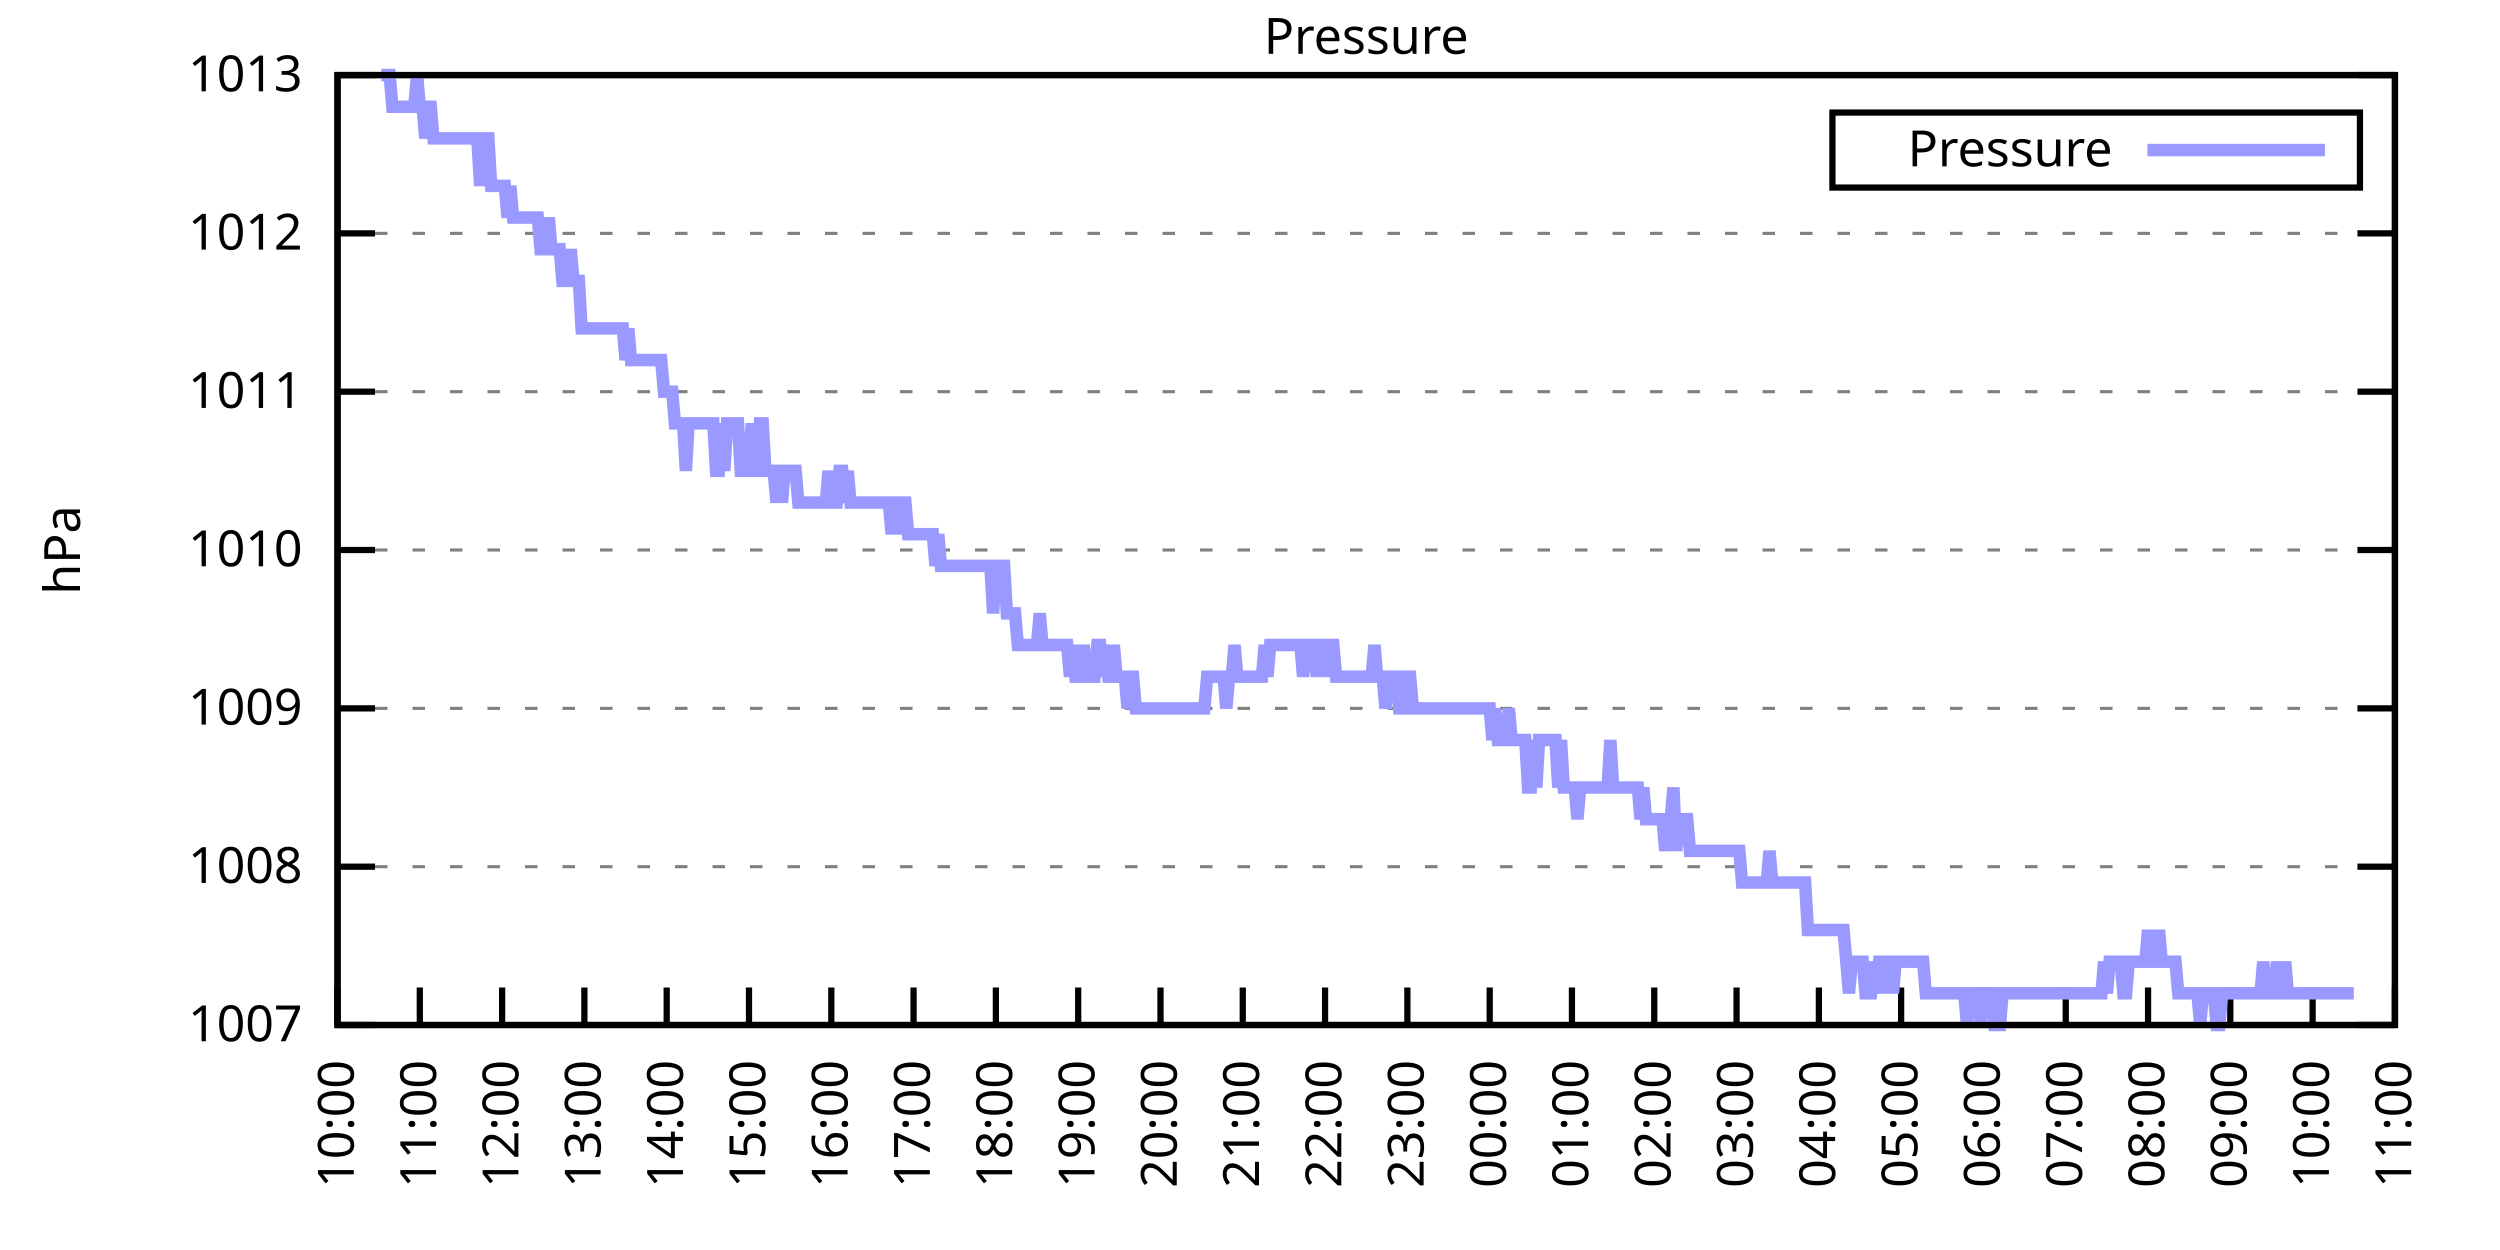
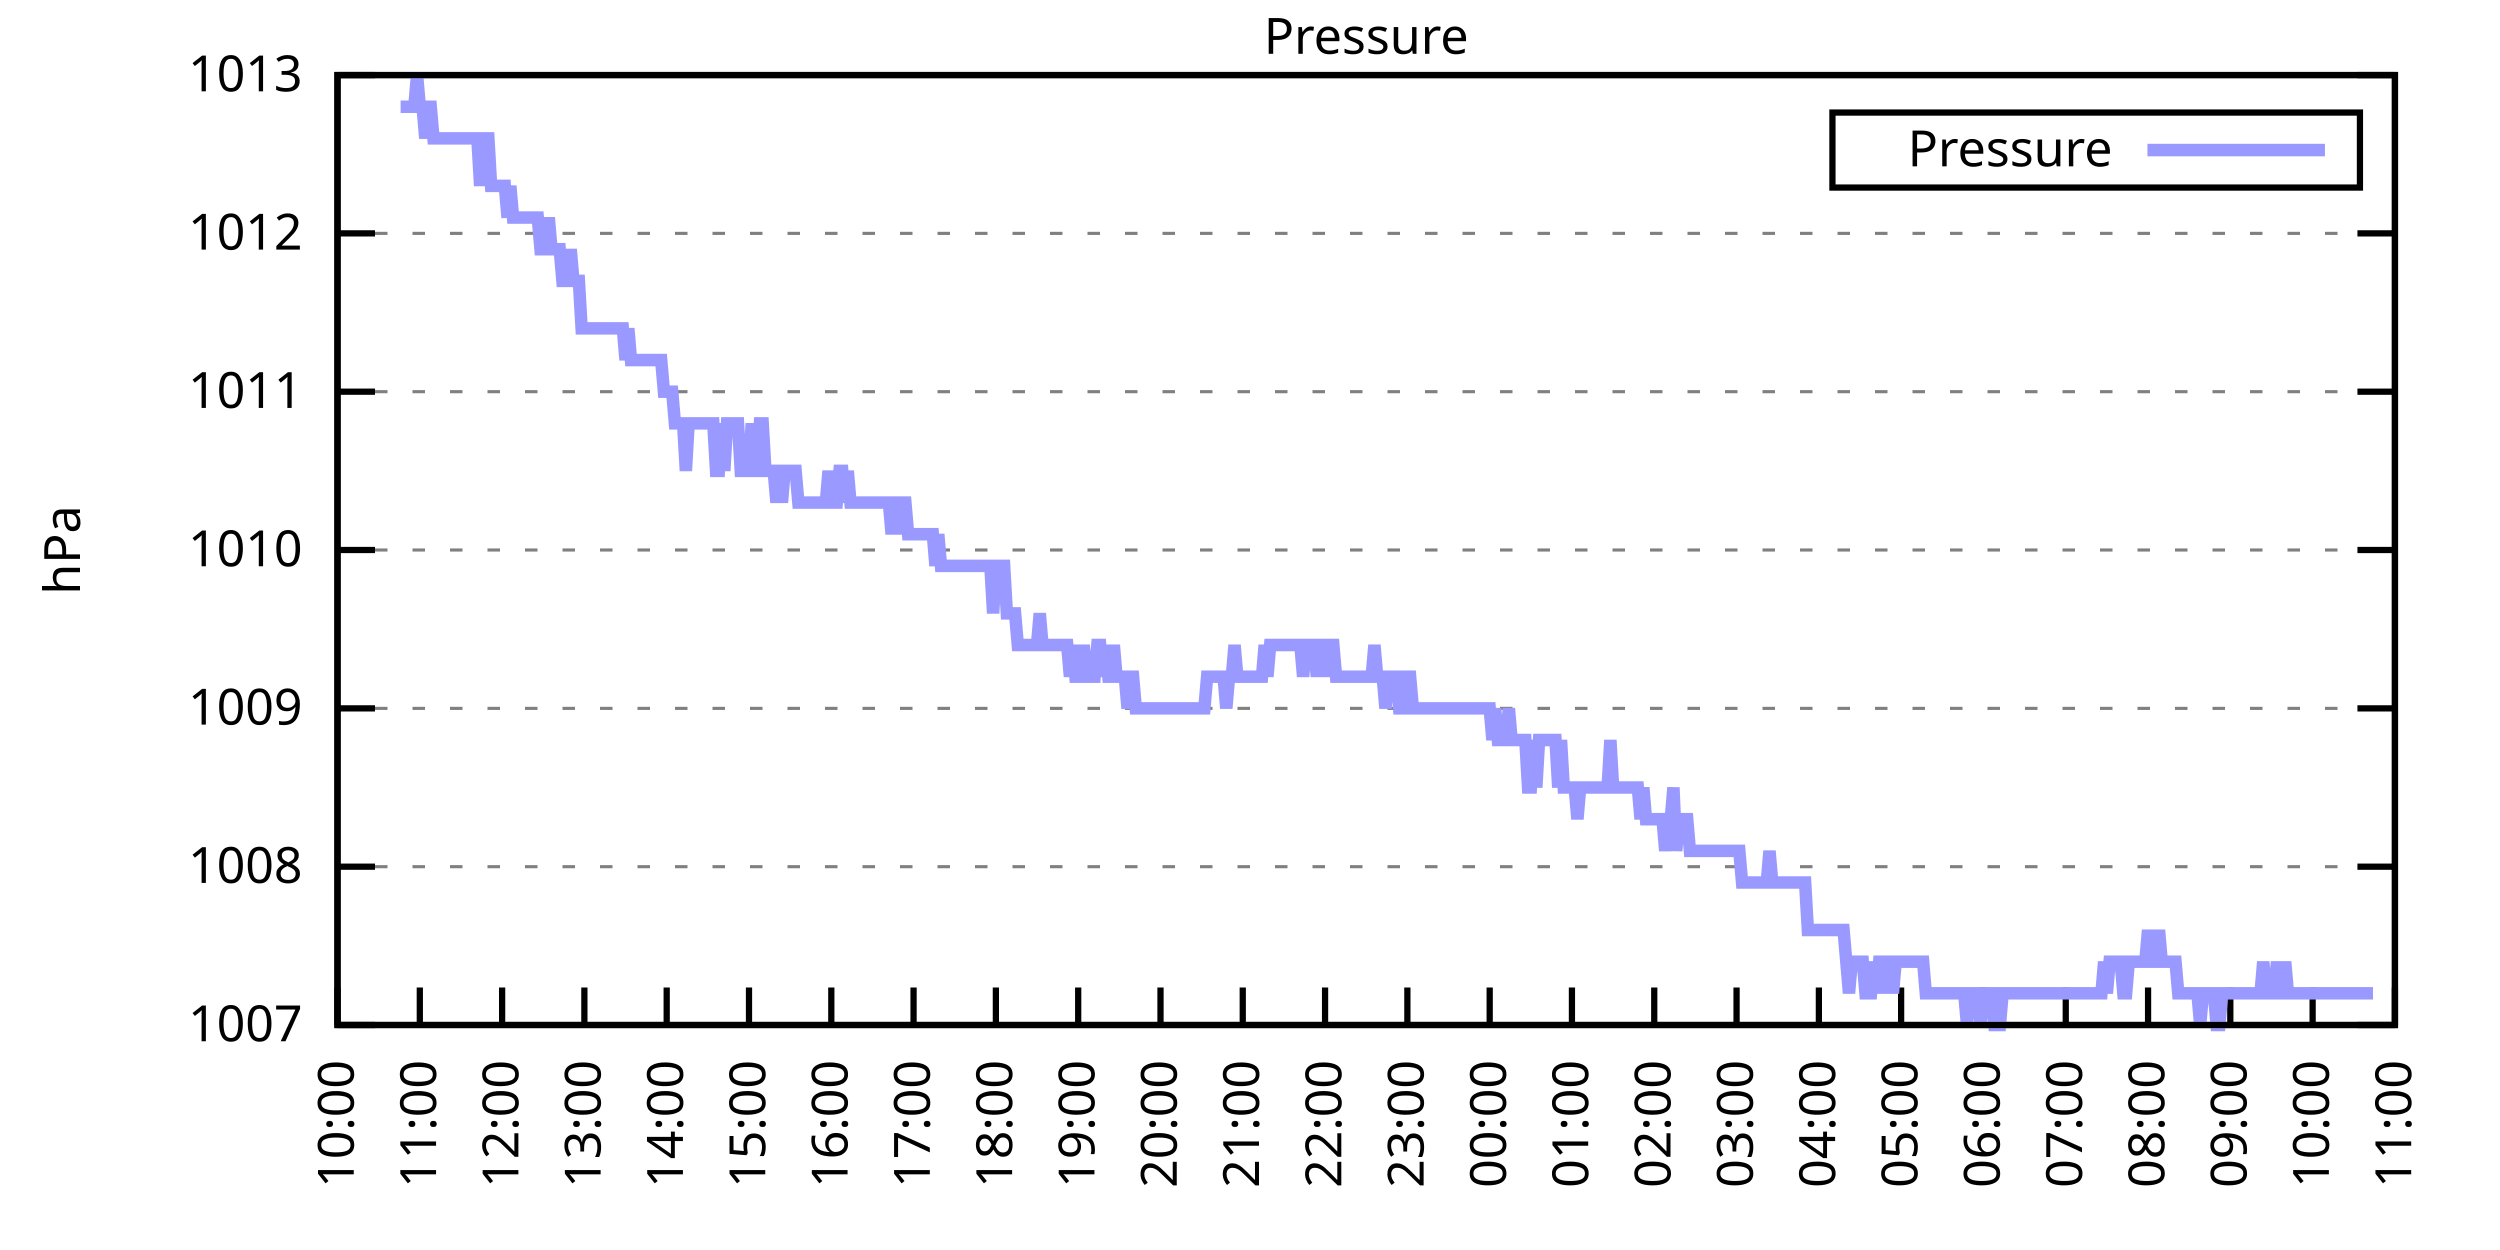
<svg xmlns="http://www.w3.org/2000/svg" xmlns:xlink="http://www.w3.org/1999/xlink" width="400" height="200" viewBox="0 0 400 200">
  <g id="gnuplot_canvas">
    <rect x="0" y="0" width="400" height="200" fill="none" />
    <defs>
      <circle id="gpDot" r="0.5" stroke-width="0.5" stroke="currentColor" />
      <path id="gpPt0" stroke-width="0.333" stroke="currentColor" d="M-1,0 h2 M0,-1 v2" />
      <path id="gpPt1" stroke-width="0.333" stroke="currentColor" d="M-1,-1 L1,1 M1,-1 L-1,1" />
      <path id="gpPt2" stroke-width="0.333" stroke="currentColor" d="M-1,0 L1,0 M0,-1 L0,1 M-1,-1 L1,1 M-1,1 L1,-1" />
      <rect id="gpPt3" stroke-width="0.333" stroke="currentColor" x="-1" y="-1" width="2" height="2" />
      <rect id="gpPt4" stroke-width="0.333" stroke="currentColor" fill="currentColor" x="-1" y="-1" width="2" height="2" />
      <circle id="gpPt5" stroke-width="0.333" stroke="currentColor" cx="0" cy="0" r="1" />
      <use xlink:href="#gpPt5" id="gpPt6" fill="currentColor" stroke="none" />
      <path id="gpPt7" stroke-width="0.333" stroke="currentColor" d="M0,-1.33 L-1.33,0.67 L1.33,0.67 z" />
      <use xlink:href="#gpPt7" id="gpPt8" fill="currentColor" stroke="none" />
      <use xlink:href="#gpPt7" id="gpPt9" stroke="currentColor" transform="rotate(180)" />
      <use xlink:href="#gpPt9" id="gpPt10" fill="currentColor" stroke="none" />
      <use xlink:href="#gpPt3" id="gpPt11" stroke="currentColor" transform="rotate(45)" />
      <use xlink:href="#gpPt11" id="gpPt12" fill="currentColor" stroke="none" />
      <path id="gpPt13" stroke-width="0.333" stroke="currentColor" d="M0,1.330 L1.265,0.411 L0.782,-1.067 L-0.782,-1.076 L-1.265,0.411 z" />
      <use xlink:href="#gpPt13" id="gpPt14" fill="currentColor" stroke="none" />
      <filter id="textbox" filterUnits="objectBoundingBox" x="0" y="0" height="1" width="1">
        <feFlood flood-color="white" flood-opacity="1" result="bgnd" />
        <feComposite in="SourceGraphic" in2="bgnd" operator="atop" />
      </filter>
      <filter id="greybox" filterUnits="objectBoundingBox" x="0" y="0" height="1" width="1">
        <feFlood flood-color="lightgrey" flood-opacity="1" result="grey" />
        <feComposite in="SourceGraphic" in2="grey" operator="atop" />
      </filter>
    </defs>
    <g fill="none" color="white" stroke="currentColor" stroke-width="1.00" stroke-linecap="butt" stroke-linejoin="miter">
</g>
    <g fill="none" color="black" stroke="currentColor" stroke-width="1.00" stroke-linecap="butt" stroke-linejoin="miter">
      <g stroke="none" shape-rendering="crispEdges">
        <polygon fill="rgb(255, 255, 255)" points="54.00,164.00 383.18,164.00 383.18,12.02 54.00,12.02 " />
      </g>
    </g>
    <g fill="none" color="black" stroke="currentColor" stroke-width="1.00" stroke-linecap="butt" stroke-linejoin="miter">
</g>
    <g fill="none" color="black" stroke="black" stroke-width="0.50" stroke-linecap="butt" stroke-linejoin="miter">
</g>
    <g fill="none" color="gray" stroke="currentColor" stroke-width="0.50" stroke-linecap="butt" stroke-linejoin="miter">
      <path stroke="gray" stroke-dasharray="2,4" class="gridline" d="M54.00,164.00 L383.19,164.00  " />
    </g>
    <g fill="none" color="gray" stroke="gray" stroke-width="1.00" stroke-linecap="butt" stroke-linejoin="miter">
</g>
    <g fill="none" color="black" stroke="currentColor" stroke-width="1.00" stroke-linecap="butt" stroke-linejoin="miter">
      <path stroke="black" d="M54.00,164.00 L60.00,164.00 M383.19,164.00 L377.19,164.00  " />
      <g transform="translate(48.40,166.60)" stroke="none" fill="black" font-family="Sans" font-size="8.00" text-anchor="end">
        <text>
          <tspan font-family="Sans"> 1007</tspan>
        </text>
      </g>
    </g>
    <g fill="none" color="black" stroke="currentColor" stroke-width="1.00" stroke-linecap="butt" stroke-linejoin="miter">
</g>
    <g fill="none" color="black" stroke="black" stroke-width="0.50" stroke-linecap="butt" stroke-linejoin="miter">
</g>
    <g fill="none" color="gray" stroke="currentColor" stroke-width="0.50" stroke-linecap="butt" stroke-linejoin="miter">
      <path stroke="gray" stroke-dasharray="2,4" class="gridline" d="M54.00,138.67 L383.19,138.67  " />
    </g>
    <g fill="none" color="gray" stroke="gray" stroke-width="1.00" stroke-linecap="butt" stroke-linejoin="miter">
</g>
    <g fill="none" color="black" stroke="currentColor" stroke-width="1.00" stroke-linecap="butt" stroke-linejoin="miter">
      <path stroke="black" d="M54.00,138.67 L60.00,138.67 M383.19,138.67 L377.19,138.67  " />
      <g transform="translate(48.40,141.27)" stroke="none" fill="black" font-family="Sans" font-size="8.00" text-anchor="end">
        <text>
          <tspan font-family="Sans"> 1008</tspan>
        </text>
      </g>
    </g>
    <g fill="none" color="black" stroke="currentColor" stroke-width="1.00" stroke-linecap="butt" stroke-linejoin="miter">
</g>
    <g fill="none" color="black" stroke="black" stroke-width="0.50" stroke-linecap="butt" stroke-linejoin="miter">
</g>
    <g fill="none" color="gray" stroke="currentColor" stroke-width="0.50" stroke-linecap="butt" stroke-linejoin="miter">
      <path stroke="gray" stroke-dasharray="2,4" class="gridline" d="M54.00,113.34 L383.19,113.34  " />
    </g>
    <g fill="none" color="gray" stroke="gray" stroke-width="1.00" stroke-linecap="butt" stroke-linejoin="miter">
</g>
    <g fill="none" color="black" stroke="currentColor" stroke-width="1.00" stroke-linecap="butt" stroke-linejoin="miter">
      <path stroke="black" d="M54.00,113.34 L60.00,113.34 M383.19,113.34 L377.19,113.34  " />
      <g transform="translate(48.40,115.94)" stroke="none" fill="black" font-family="Sans" font-size="8.00" text-anchor="end">
        <text>
          <tspan font-family="Sans"> 1009</tspan>
        </text>
      </g>
    </g>
    <g fill="none" color="black" stroke="currentColor" stroke-width="1.00" stroke-linecap="butt" stroke-linejoin="miter">
</g>
    <g fill="none" color="black" stroke="black" stroke-width="0.50" stroke-linecap="butt" stroke-linejoin="miter">
</g>
    <g fill="none" color="gray" stroke="currentColor" stroke-width="0.50" stroke-linecap="butt" stroke-linejoin="miter">
      <path stroke="gray" stroke-dasharray="2,4" class="gridline" d="M54.00,88.00 L383.19,88.00  " />
    </g>
    <g fill="none" color="gray" stroke="gray" stroke-width="1.00" stroke-linecap="butt" stroke-linejoin="miter">
</g>
    <g fill="none" color="black" stroke="currentColor" stroke-width="1.00" stroke-linecap="butt" stroke-linejoin="miter">
      <path stroke="black" d="M54.00,88.00 L60.00,88.00 M383.19,88.00 L377.19,88.00  " />
      <g transform="translate(48.40,90.60)" stroke="none" fill="black" font-family="Sans" font-size="8.00" text-anchor="end">
        <text>
          <tspan font-family="Sans"> 1010</tspan>
        </text>
      </g>
    </g>
    <g fill="none" color="black" stroke="currentColor" stroke-width="1.00" stroke-linecap="butt" stroke-linejoin="miter">
</g>
    <g fill="none" color="black" stroke="black" stroke-width="0.50" stroke-linecap="butt" stroke-linejoin="miter">
</g>
    <g fill="none" color="gray" stroke="currentColor" stroke-width="0.50" stroke-linecap="butt" stroke-linejoin="miter">
      <path stroke="gray" stroke-dasharray="2,4" class="gridline" d="M54.00,62.67 L383.19,62.67  " />
    </g>
    <g fill="none" color="gray" stroke="gray" stroke-width="1.00" stroke-linecap="butt" stroke-linejoin="miter">
</g>
    <g fill="none" color="black" stroke="currentColor" stroke-width="1.00" stroke-linecap="butt" stroke-linejoin="miter">
      <path stroke="black" d="M54.00,62.67 L60.00,62.67 M383.19,62.67 L377.19,62.67  " />
      <g transform="translate(48.40,65.27)" stroke="none" fill="black" font-family="Sans" font-size="8.00" text-anchor="end">
        <text>
          <tspan font-family="Sans"> 1011</tspan>
        </text>
      </g>
    </g>
    <g fill="none" color="black" stroke="currentColor" stroke-width="1.00" stroke-linecap="butt" stroke-linejoin="miter">
</g>
    <g fill="none" color="black" stroke="black" stroke-width="0.50" stroke-linecap="butt" stroke-linejoin="miter">
</g>
    <g fill="none" color="gray" stroke="currentColor" stroke-width="0.50" stroke-linecap="butt" stroke-linejoin="miter">
      <path stroke="gray" stroke-dasharray="2,4" class="gridline" d="M54.00,37.34 L383.19,37.34  " />
    </g>
    <g fill="none" color="gray" stroke="gray" stroke-width="1.00" stroke-linecap="butt" stroke-linejoin="miter">
</g>
    <g fill="none" color="black" stroke="currentColor" stroke-width="1.00" stroke-linecap="butt" stroke-linejoin="miter">
      <path stroke="black" d="M54.00,37.34 L60.00,37.34 M383.19,37.34 L377.19,37.34  " />
      <g transform="translate(48.40,39.94)" stroke="none" fill="black" font-family="Sans" font-size="8.00" text-anchor="end">
        <text>
          <tspan font-family="Sans"> 1012</tspan>
        </text>
      </g>
    </g>
    <g fill="none" color="black" stroke="currentColor" stroke-width="1.00" stroke-linecap="butt" stroke-linejoin="miter">
</g>
    <g fill="none" color="black" stroke="black" stroke-width="0.50" stroke-linecap="butt" stroke-linejoin="miter">
</g>
    <g fill="none" color="gray" stroke="currentColor" stroke-width="0.50" stroke-linecap="butt" stroke-linejoin="miter">
      <path stroke="gray" stroke-dasharray="2,4" class="gridline" d="M54.00,12.01 L383.19,12.01  " />
    </g>
    <g fill="none" color="gray" stroke="gray" stroke-width="1.00" stroke-linecap="butt" stroke-linejoin="miter">
</g>
    <g fill="none" color="black" stroke="currentColor" stroke-width="1.00" stroke-linecap="butt" stroke-linejoin="miter">
      <path stroke="black" d="M54.00,12.01 L60.00,12.01 M383.19,12.01 L377.19,12.01  " />
      <g transform="translate(48.40,14.61)" stroke="none" fill="black" font-family="Sans" font-size="8.00" text-anchor="end">
        <text>
          <tspan font-family="Sans"> 1013</tspan>
        </text>
      </g>
    </g>
    <g fill="none" color="black" stroke="currentColor" stroke-width="1.00" stroke-linecap="butt" stroke-linejoin="miter">
      <path stroke="black" d="M54.00,164.00 L54.00,158.00  " />
      <g transform="translate(56.60,169.60) rotate(270.00)" stroke="none" fill="black" font-family="Sans" font-size="8.00" text-anchor="end">
        <text>
          <tspan font-family="Sans">10:00</tspan>
        </text>
      </g>
    </g>
    <g fill="none" color="black" stroke="currentColor" stroke-width="1.00" stroke-linecap="butt" stroke-linejoin="miter">
      <path stroke="black" d="M67.17,164.00 L67.17,158.00  " />
      <g transform="translate(69.77,169.60) rotate(270.00)" stroke="none" fill="black" font-family="Sans" font-size="8.00" text-anchor="end">
        <text>
          <tspan font-family="Sans">11:00</tspan>
        </text>
      </g>
    </g>
    <g fill="none" color="black" stroke="currentColor" stroke-width="1.00" stroke-linecap="butt" stroke-linejoin="miter">
      <path stroke="black" d="M80.34,164.00 L80.34,158.00  " />
      <g transform="translate(82.94,169.60) rotate(270.00)" stroke="none" fill="black" font-family="Sans" font-size="8.00" text-anchor="end">
        <text>
          <tspan font-family="Sans">12:00</tspan>
        </text>
      </g>
    </g>
    <g fill="none" color="black" stroke="currentColor" stroke-width="1.00" stroke-linecap="butt" stroke-linejoin="miter">
      <path stroke="black" d="M93.50,164.00 L93.50,158.00  " />
      <g transform="translate(96.10,169.60) rotate(270.00)" stroke="none" fill="black" font-family="Sans" font-size="8.00" text-anchor="end">
        <text>
          <tspan font-family="Sans">13:00</tspan>
        </text>
      </g>
    </g>
    <g fill="none" color="black" stroke="currentColor" stroke-width="1.00" stroke-linecap="butt" stroke-linejoin="miter">
      <path stroke="black" d="M106.67,164.00 L106.67,158.00  " />
      <g transform="translate(109.27,169.60) rotate(270.00)" stroke="none" fill="black" font-family="Sans" font-size="8.00" text-anchor="end">
        <text>
          <tspan font-family="Sans">14:00</tspan>
        </text>
      </g>
    </g>
    <g fill="none" color="black" stroke="currentColor" stroke-width="1.00" stroke-linecap="butt" stroke-linejoin="miter">
      <path stroke="black" d="M119.84,164.00 L119.84,158.00  " />
      <g transform="translate(122.44,169.60) rotate(270.00)" stroke="none" fill="black" font-family="Sans" font-size="8.00" text-anchor="end">
        <text>
          <tspan font-family="Sans">15:00</tspan>
        </text>
      </g>
    </g>
    <g fill="none" color="black" stroke="currentColor" stroke-width="1.00" stroke-linecap="butt" stroke-linejoin="miter">
      <path stroke="black" d="M133.01,164.00 L133.01,158.00  " />
      <g transform="translate(135.61,169.60) rotate(270.00)" stroke="none" fill="black" font-family="Sans" font-size="8.00" text-anchor="end">
        <text>
          <tspan font-family="Sans">16:00</tspan>
        </text>
      </g>
    </g>
    <g fill="none" color="black" stroke="currentColor" stroke-width="1.00" stroke-linecap="butt" stroke-linejoin="miter">
      <path stroke="black" d="M146.17,164.00 L146.17,158.00  " />
      <g transform="translate(148.77,169.60) rotate(270.00)" stroke="none" fill="black" font-family="Sans" font-size="8.00" text-anchor="end">
        <text>
          <tspan font-family="Sans">17:00</tspan>
        </text>
      </g>
    </g>
    <g fill="none" color="black" stroke="currentColor" stroke-width="1.00" stroke-linecap="butt" stroke-linejoin="miter">
      <path stroke="black" d="M159.34,164.00 L159.34,158.00  " />
      <g transform="translate(161.94,169.60) rotate(270.00)" stroke="none" fill="black" font-family="Sans" font-size="8.00" text-anchor="end">
        <text>
          <tspan font-family="Sans">18:00</tspan>
        </text>
      </g>
    </g>
    <g fill="none" color="black" stroke="currentColor" stroke-width="1.00" stroke-linecap="butt" stroke-linejoin="miter">
      <path stroke="black" d="M172.51,164.00 L172.51,158.00  " />
      <g transform="translate(175.11,169.60) rotate(270.00)" stroke="none" fill="black" font-family="Sans" font-size="8.00" text-anchor="end">
        <text>
          <tspan font-family="Sans">19:00</tspan>
        </text>
      </g>
    </g>
    <g fill="none" color="black" stroke="currentColor" stroke-width="1.00" stroke-linecap="butt" stroke-linejoin="miter">
      <path stroke="black" d="M185.68,164.00 L185.68,158.00  " />
      <g transform="translate(188.28,169.60) rotate(270.00)" stroke="none" fill="black" font-family="Sans" font-size="8.00" text-anchor="end">
        <text>
          <tspan font-family="Sans">20:00</tspan>
        </text>
      </g>
    </g>
    <g fill="none" color="black" stroke="currentColor" stroke-width="1.00" stroke-linecap="butt" stroke-linejoin="miter">
      <path stroke="black" d="M198.84,164.00 L198.84,158.00  " />
      <g transform="translate(201.44,169.60) rotate(270.00)" stroke="none" fill="black" font-family="Sans" font-size="8.00" text-anchor="end">
        <text>
          <tspan font-family="Sans">21:00</tspan>
        </text>
      </g>
    </g>
    <g fill="none" color="black" stroke="currentColor" stroke-width="1.00" stroke-linecap="butt" stroke-linejoin="miter">
      <path stroke="black" d="M212.01,164.00 L212.01,158.00  " />
      <g transform="translate(214.61,169.60) rotate(270.00)" stroke="none" fill="black" font-family="Sans" font-size="8.00" text-anchor="end">
        <text>
          <tspan font-family="Sans">22:00</tspan>
        </text>
      </g>
    </g>
    <g fill="none" color="black" stroke="currentColor" stroke-width="1.00" stroke-linecap="butt" stroke-linejoin="miter">
      <path stroke="black" d="M225.18,164.00 L225.18,158.00  " />
      <g transform="translate(227.78,169.60) rotate(270.00)" stroke="none" fill="black" font-family="Sans" font-size="8.00" text-anchor="end">
        <text>
          <tspan font-family="Sans">23:00</tspan>
        </text>
      </g>
    </g>
    <g fill="none" color="black" stroke="currentColor" stroke-width="1.00" stroke-linecap="butt" stroke-linejoin="miter">
      <path stroke="black" d="M238.35,164.00 L238.35,158.00  " />
      <g transform="translate(240.95,169.60) rotate(270.00)" stroke="none" fill="black" font-family="Sans" font-size="8.00" text-anchor="end">
        <text>
          <tspan font-family="Sans">00:00</tspan>
        </text>
      </g>
    </g>
    <g fill="none" color="black" stroke="currentColor" stroke-width="1.00" stroke-linecap="butt" stroke-linejoin="miter">
      <path stroke="black" d="M251.51,164.00 L251.51,158.00  " />
      <g transform="translate(254.11,169.60) rotate(270.00)" stroke="none" fill="black" font-family="Sans" font-size="8.00" text-anchor="end">
        <text>
          <tspan font-family="Sans">01:00</tspan>
        </text>
      </g>
    </g>
    <g fill="none" color="black" stroke="currentColor" stroke-width="1.00" stroke-linecap="butt" stroke-linejoin="miter">
      <path stroke="black" d="M264.68,164.00 L264.68,158.00  " />
      <g transform="translate(267.28,169.60) rotate(270.00)" stroke="none" fill="black" font-family="Sans" font-size="8.00" text-anchor="end">
        <text>
          <tspan font-family="Sans">02:00</tspan>
        </text>
      </g>
    </g>
    <g fill="none" color="black" stroke="currentColor" stroke-width="1.00" stroke-linecap="butt" stroke-linejoin="miter">
      <path stroke="black" d="M277.85,164.00 L277.85,158.00  " />
      <g transform="translate(280.45,169.60) rotate(270.00)" stroke="none" fill="black" font-family="Sans" font-size="8.00" text-anchor="end">
        <text>
          <tspan font-family="Sans">03:00</tspan>
        </text>
      </g>
    </g>
    <g fill="none" color="black" stroke="currentColor" stroke-width="1.00" stroke-linecap="butt" stroke-linejoin="miter">
      <path stroke="black" d="M291.02,164.00 L291.02,158.00  " />
      <g transform="translate(293.62,169.60) rotate(270.00)" stroke="none" fill="black" font-family="Sans" font-size="8.00" text-anchor="end">
        <text>
          <tspan font-family="Sans">04:00</tspan>
        </text>
      </g>
    </g>
    <g fill="none" color="black" stroke="currentColor" stroke-width="1.00" stroke-linecap="butt" stroke-linejoin="miter">
      <path stroke="black" d="M304.18,164.00 L304.18,158.00  " />
      <g transform="translate(306.78,169.60) rotate(270.00)" stroke="none" fill="black" font-family="Sans" font-size="8.00" text-anchor="end">
        <text>
          <tspan font-family="Sans">05:00</tspan>
        </text>
      </g>
    </g>
    <g fill="none" color="black" stroke="currentColor" stroke-width="1.00" stroke-linecap="butt" stroke-linejoin="miter">
      <path stroke="black" d="M317.35,164.00 L317.35,158.00  " />
      <g transform="translate(319.95,169.60) rotate(270.00)" stroke="none" fill="black" font-family="Sans" font-size="8.00" text-anchor="end">
        <text>
          <tspan font-family="Sans">06:00</tspan>
        </text>
      </g>
    </g>
    <g fill="none" color="black" stroke="currentColor" stroke-width="1.00" stroke-linecap="butt" stroke-linejoin="miter">
      <path stroke="black" d="M330.52,164.00 L330.52,158.00  " />
      <g transform="translate(333.12,169.60) rotate(270.00)" stroke="none" fill="black" font-family="Sans" font-size="8.00" text-anchor="end">
        <text>
          <tspan font-family="Sans">07:00</tspan>
        </text>
      </g>
    </g>
    <g fill="none" color="black" stroke="currentColor" stroke-width="1.00" stroke-linecap="butt" stroke-linejoin="miter">
      <path stroke="black" d="M343.69,164.00 L343.69,158.00  " />
      <g transform="translate(346.29,169.60) rotate(270.00)" stroke="none" fill="black" font-family="Sans" font-size="8.00" text-anchor="end">
        <text>
          <tspan font-family="Sans">08:00</tspan>
        </text>
      </g>
    </g>
    <g fill="none" color="black" stroke="currentColor" stroke-width="1.00" stroke-linecap="butt" stroke-linejoin="miter">
      <path stroke="black" d="M356.85,164.00 L356.85,158.00  " />
      <g transform="translate(359.45,169.60) rotate(270.00)" stroke="none" fill="black" font-family="Sans" font-size="8.00" text-anchor="end">
        <text>
          <tspan font-family="Sans">09:00</tspan>
        </text>
      </g>
    </g>
    <g fill="none" color="black" stroke="currentColor" stroke-width="1.00" stroke-linecap="butt" stroke-linejoin="miter">
      <path stroke="black" d="M370.02,164.00 L370.02,158.00  " />
      <g transform="translate(372.62,169.60) rotate(270.00)" stroke="none" fill="black" font-family="Sans" font-size="8.00" text-anchor="end">
        <text>
          <tspan font-family="Sans">10:00</tspan>
        </text>
      </g>
    </g>
    <g fill="none" color="black" stroke="currentColor" stroke-width="1.00" stroke-linecap="butt" stroke-linejoin="miter">
      <path stroke="black" d="M383.19,164.00 L383.19,158.00  " />
      <g transform="translate(385.79,169.60) rotate(270.00)" stroke="none" fill="black" font-family="Sans" font-size="8.00" text-anchor="end">
        <text>
          <tspan font-family="Sans">11:00</tspan>
        </text>
      </g>
    </g>
    <g fill="none" color="black" stroke="currentColor" stroke-width="1.00" stroke-linecap="butt" stroke-linejoin="miter">
</g>
    <g fill="none" color="black" stroke="currentColor" stroke-width="1.00" stroke-linecap="butt" stroke-linejoin="miter">
      <path stroke="black" d="M54.00,12.01 L54.00,164.00 L383.19,164.00 L383.19,12.01 L54.00,12.01 Z  " />
    </g>
    <g fill="none" color="black" stroke="currentColor" stroke-width="1.00" stroke-linecap="butt" stroke-linejoin="miter">
</g>
    <g fill="none" color="black" stroke="currentColor" stroke-width="1.00" stroke-linecap="butt" stroke-linejoin="miter">
      <path stroke="black" d="M293.19,30.01 L293.19,18.01 L377.59,18.01 L377.59,30.01 L293.19,30.01 Z  " />
    </g>
    <g id="Pressure_plot_1">
      <g fill="none" color="white" stroke="black" stroke-width="2.00" stroke-linecap="butt" stroke-linejoin="miter">
</g>
      <g fill="none" color="black" stroke="currentColor" stroke-width="2.00" stroke-linecap="butt" stroke-linejoin="miter">
        <g transform="translate(337.99,26.61)" stroke="none" fill="black" font-family="Sans" font-size="8.00" text-anchor="end">
          <text>
            <tspan font-family="Sans">Pressure</tspan>
          </text>
        </g>
      </g>
      <g fill="none" color="black" stroke="currentColor" stroke-width="2.00" stroke-linecap="butt" stroke-linejoin="miter">
-         <path stroke="rgb(153, 153, 255)" d="M343.59,24.01 L371.99,24.01 M61.02,12.01 L61.46,12.01 L61.90,12.01 L62.34,12.01 L62.78,17.08 L63.22,17.08   L63.66,17.08 L64.10,17.08 L64.53,17.08 L64.97,17.08 L65.41,17.08 L65.85,17.08 L66.29,17.08 L66.73,12.01   L67.17,17.08 L67.61,17.08 L68.05,22.14 L68.48,17.08 L68.92,17.08 L69.36,22.14 L69.80,22.14 L70.24,22.14   L70.68,22.14 L71.12,22.14 L71.56,22.14 L72.00,22.14 L72.43,22.14 L72.87,22.14 L73.31,22.14 L73.75,22.14   L74.19,22.14 L74.63,22.14 L75.07,22.14 L75.51,22.14 L75.95,22.14 L76.38,22.14 L76.82,29.74 L77.26,22.14   L77.70,22.14 L78.14,22.14 L78.58,29.74 L79.02,29.74 L79.46,29.74 L79.90,29.74 L80.34,29.74 L80.77,29.74   L81.21,34.81 L81.65,29.74 L82.09,34.81 L82.53,34.81 L82.97,34.81 L83.41,34.81 L83.85,34.81 L84.29,34.81   L84.72,34.81 L85.16,34.81 L85.60,34.81 L86.04,34.81 L86.48,39.87 L86.92,39.87 L87.36,39.87 L87.80,34.81   L88.24,39.87 L88.67,39.87 L89.11,39.87 L89.55,39.87 L89.99,44.94 L90.43,44.94 L90.87,44.94 L91.31,39.87   L91.75,44.94 L92.19,44.94 L92.62,44.94 L93.06,52.54 L93.50,52.54 L93.94,52.54 L94.38,52.54 L94.82,52.54   L95.26,52.54 L95.70,52.54 L96.14,52.54 L96.58,52.54 L97.01,52.54 L97.45,52.54 L97.89,52.54 L98.33,52.54   L98.77,52.54 L99.21,52.54 L99.65,52.54 L100.09,57.61 L100.53,52.54 L100.96,57.61 L101.40,57.61 L101.84,57.61   L102.28,57.61 L102.72,57.61 L103.16,57.61 L103.60,57.61 L104.04,57.61 L104.48,57.61 L104.91,57.61 L105.35,57.61   L105.79,57.61 L106.23,62.67 L106.67,62.67 L107.11,62.67 L107.55,62.67 L107.99,67.74 L108.43,67.74 L108.87,67.74   L109.30,67.74 L109.74,75.34 L110.18,67.74 L110.62,67.74 L111.06,67.74 L111.50,67.74 L111.94,67.74 L112.38,67.74   L112.82,67.74 L113.25,67.74 L113.69,67.74 L114.13,67.74 L114.57,75.34 L115.01,75.34 L115.45,67.74 L115.89,75.34   L116.33,67.74 L116.77,67.74 L117.20,67.74 L117.64,67.74 L118.08,67.74 L118.52,75.34 L118.96,75.34 L119.40,75.34   L119.84,75.34 L120.28,67.74 L120.72,75.34 L121.15,75.34 L121.59,67.74 L122.03,67.74 L122.47,75.34 L122.91,75.34   L123.35,75.34 L123.79,75.34 L124.23,80.41 L124.67,75.34 L125.11,80.41 L125.54,75.34 L125.98,75.34 L126.42,75.34   L126.86,75.34 L127.30,75.34 L127.74,80.41 L128.18,80.41 L128.62,80.41 L129.06,80.41 L129.49,80.41 L129.93,80.41   L130.37,80.41 L130.81,80.41 L131.25,80.41 L131.69,80.41 L132.13,80.41 L132.57,75.34 L133.01,80.41 L133.44,80.41   L133.88,80.41 L134.32,75.34 L134.76,75.34 L135.20,80.41 L135.64,75.34 L136.08,80.41 L136.52,80.41 L136.96,80.41   L137.39,80.41 L137.83,80.41 L138.27,80.41 L138.71,80.41 L139.15,80.41 L139.59,80.41 L140.03,80.41 L140.47,80.41   L140.91,80.41 L141.35,80.41 L141.78,80.41 L142.22,80.41 L142.66,85.47 L143.10,80.41 L143.54,80.41 L143.98,85.47   L144.42,80.41 L144.86,80.41 L145.30,85.47 L145.73,85.47 L146.17,85.47 L146.61,85.47 L147.05,85.47 L147.49,85.47   L147.93,85.47 L148.37,85.47 L148.81,85.47 L149.25,85.47 L149.68,90.54 L150.12,85.47 L150.56,90.54 L151.00,90.54   L151.44,90.54 L151.88,90.54 L152.32,90.54 L152.76,90.54 L153.20,90.54 L153.63,90.54 L154.07,90.54 L154.51,90.54   L154.95,90.54 L155.39,90.54 L155.83,90.54 L156.27,90.54 L156.71,90.54 L157.15,90.54 L157.59,90.54 L158.02,90.54   L158.46,90.54 L158.90,98.14 L159.34,90.54 L159.78,90.54 L160.22,90.54 L160.66,90.54 L161.10,98.14 L161.54,98.14   L161.97,98.14 L162.41,98.14 L162.85,103.20 L163.29,103.20 L163.73,103.20 L164.17,103.20 L164.61,103.20 L165.05,103.20   L165.49,103.20 L165.92,103.20 L166.36,98.14 L166.80,103.20 L167.24,103.20 L167.68,103.20 L168.12,103.20 L168.56,103.20   L169.00,103.20 L169.44,103.20 L169.87,103.20 L170.31,103.20 L170.75,103.20 L171.19,108.27 L171.63,103.20 L172.07,108.27   L172.51,108.27 L172.95,108.27 L173.39,103.20 L173.83,108.27 L174.26,108.27 L174.70,108.27 L175.14,108.27 L175.58,103.20   L176.02,103.20 L176.46,108.27 L176.90,103.20 L177.34,108.27 L177.78,108.27 L178.21,103.20 L178.65,108.27 L179.09,108.27   L179.53,108.27 L179.97,108.27 L180.41,113.34 L180.85,108.27 L181.29,108.27 L181.73,113.34 L182.16,113.34 L182.60,113.34   L183.04,113.34 L183.48,113.34 L183.92,113.34 L184.36,113.34 L184.80,113.34 L185.24,113.34 L185.68,113.34 L186.11,113.34   L186.55,113.34 L186.99,113.34 L187.43,113.34 L187.87,113.34 L188.31,113.34 L188.75,113.34 L189.19,113.34 L189.63,113.34   L190.07,113.34 L190.50,113.34 L190.94,113.34 L191.38,113.34 L191.82,113.34 L192.26,113.34 L192.70,113.34 L193.14,108.27   L193.58,108.27 L194.02,108.27 L194.45,108.27 L194.89,108.27 L195.33,108.27 L195.77,108.27 L196.21,113.34 L196.65,108.27   L197.09,108.27 L197.53,103.20 L197.97,108.27 L198.40,108.27 L198.84,108.27 L199.28,108.27 L199.72,108.27 L200.16,108.27   L200.60,108.27 L201.04,108.27 L201.48,108.27 L201.92,108.27 L202.35,103.20 L202.79,108.27 L203.23,103.20 L203.67,103.20   L204.11,103.20 L204.55,103.20 L204.99,103.20 L205.43,103.20 L205.87,103.20 L206.31,103.20 L206.74,103.20 L207.18,103.20   L207.62,103.20 L208.06,103.20 L208.50,108.27 L208.94,103.20 L209.38,103.20 L209.82,103.20 L210.26,103.20 L210.69,108.27   L211.13,103.20 L211.57,103.20 L212.01,103.20 L212.45,108.27 L212.89,103.20 L213.33,103.20 L213.77,108.27 L214.21,108.27   L214.64,108.27 L215.08,108.27 L215.52,108.27 L215.96,108.27 L216.40,108.27 L216.84,108.27 L217.28,108.27 L217.72,108.27   L218.16,108.27 L218.60,108.27 L219.03,108.27 L219.47,108.27 L219.91,103.20 L220.35,108.27 L220.79,108.27 L221.23,108.27   L221.67,113.34 L222.11,108.27 L222.55,108.27 L222.98,108.27 L223.42,108.27 L223.86,113.34 L224.30,113.34 L224.74,113.34   L225.18,108.27 L225.62,108.27 L226.06,113.34 L226.50,113.34 L226.93,113.34 L227.37,113.34 L227.81,113.34 L228.25,113.34   L228.69,113.34 L229.13,113.34 L229.57,113.34 L230.01,113.34 L230.45,113.34 L230.88,113.34 L231.32,113.34 L231.76,113.34   L232.20,113.34 L232.64,113.34 L233.08,113.34 L233.52,113.34 L233.96,113.34 L234.40,113.34 L234.84,113.34 L235.27,113.34   L235.71,113.34 L236.15,113.34 L236.59,113.34 L237.03,113.34 L237.47,113.34 L237.91,113.34 L238.35,113.34 L238.79,118.40   L239.22,113.34 L239.66,118.40 L240.10,118.40 L240.54,118.40 L240.98,118.40 L241.42,113.34 L241.86,118.40 L242.30,118.40   L242.74,118.40 L243.17,118.40 L243.61,118.40 L244.05,118.40 L244.49,126.00 L244.93,126.00 L245.37,118.40 L245.81,126.00   L246.25,118.40 L246.69,118.40 L247.12,118.40 L247.56,118.40 L248.00,118.40 L248.44,118.40 L248.88,118.40 L249.32,126.00   L249.76,118.40 L250.20,126.00 L250.64,126.00 L251.08,126.00 L251.51,126.00 L251.95,126.00 L252.39,131.07 L252.83,126.00   L253.27,126.00 L253.71,126.00 L254.15,126.00 L254.59,126.00 L255.03,126.00 L255.46,126.00 L255.90,126.00 L256.34,126.00   L256.78,126.00 L257.22,126.00 L257.66,118.40 L258.10,126.00 L258.54,126.00 L258.98,126.00 L259.41,126.00 L259.85,126.00   L260.29,126.00 L260.73,126.00 L261.17,126.00 L261.61,126.00 L262.05,126.00 L262.49,131.07 L262.93,126.00 L263.36,131.07   L263.80,131.07 L264.24,131.07 L264.68,131.07 L265.12,131.07 L265.56,131.07 L266.00,131.07 L266.44,136.14 L266.88,131.07   L267.32,131.07 L267.75,126.00 L268.19,136.14 L268.63,131.07 L269.07,131.07 L269.51,131.07 L269.95,131.07 L270.39,136.14   L270.83,136.14 L271.27,136.14 L271.70,136.14 L272.14,136.14 L272.58,136.14 L273.02,136.14 L273.46,136.14 L273.90,136.14   L274.34,136.14 L274.78,136.14 L275.22,136.14 L275.65,136.14 L276.09,136.14 L276.53,136.14 L276.97,136.14 L277.41,136.14   L277.85,136.14 L278.29,136.14 L278.73,141.20 L279.17,141.20 L279.60,141.20 L280.04,141.20 L280.48,141.20 L280.92,141.20   L281.36,141.20 L281.80,141.20 L282.24,141.20 L282.68,141.20 L283.12,136.14 L283.56,141.20 L283.99,141.20 L284.43,141.20   L284.87,141.20 L285.31,141.20 L285.75,141.20 L286.19,141.20 L286.63,141.20 L287.07,141.20 L287.51,141.20 L287.94,141.20   L288.38,141.20 L288.82,141.20 L289.26,148.80 L289.70,148.80 L290.14,148.80 L290.58,148.80 L291.02,148.80 L291.46,148.80   L291.89,148.80 L292.33,148.80 L292.77,148.80 L293.21,148.80 L293.65,148.80 L294.09,148.80 L294.53,148.80 L294.97,148.80   L295.41,153.87 L295.84,158.93 L296.28,153.87 L296.72,153.87 L297.16,153.87 L297.60,153.87 L298.04,153.87 L298.48,158.93   L298.92,158.93 L299.36,158.93 L299.80,153.87 L300.23,158.93 L300.67,153.87 L301.11,153.87 L301.55,153.87 L301.99,158.93   L302.43,153.87 L302.87,158.93 L303.31,153.87 L303.75,153.87 L304.18,153.87 L304.62,153.87 L305.06,153.87 L305.50,153.87   L305.94,153.87 L306.38,153.87 L306.82,153.87 L307.26,153.87 L307.70,153.87 L308.13,158.93 L308.57,158.93 L309.01,158.93   L309.45,158.93 L309.89,158.93 L310.33,158.93 L310.77,158.93 L311.21,158.93 L311.65,158.93 L312.08,158.93 L312.52,158.93   L312.96,158.93 L313.40,158.93 L313.84,158.93 L314.28,158.93 L314.72,164.00 L315.16,158.93 L315.60,158.93 L316.04,158.93   L316.47,158.93 L316.91,164.00 L317.35,158.93 L317.79,158.93 L318.23,158.93 L318.67,158.93 L319.11,164.00 L319.55,164.00   L319.99,164.00 L320.42,158.93 L320.86,158.93 L321.30,158.93 L321.74,158.93 L322.18,158.93 L322.62,158.93 L323.06,158.93   L323.50,158.93 L323.94,158.93 L324.37,158.93 L324.81,158.93 L325.25,158.93 L325.69,158.93 L326.13,158.93 L326.57,158.93   L327.01,158.93 L327.45,158.93 L327.89,158.93 L328.33,158.93 L328.76,158.93 L329.20,158.93 L329.64,158.93 L330.08,158.93   L330.52,158.93 L330.96,158.93 L331.40,158.93 L331.84,158.93 L332.28,158.93 L332.71,158.93 L333.15,158.93 L333.59,158.93   L334.03,158.93 L334.47,158.93 L334.91,158.93 L335.35,158.93 L335.79,158.93 L336.23,158.93 L336.66,153.87 L337.10,158.93   L337.54,153.87 L337.98,153.87 L338.42,153.87 L338.86,153.87 L339.30,153.87 L339.74,158.93 L340.18,158.93 L340.61,153.87   L341.05,153.87 L341.49,153.87 L341.93,153.87 L342.37,153.87 L342.81,153.87 L343.25,153.87 L343.69,148.80 L344.13,153.87   L344.57,153.87 L345.00,153.87 L345.44,148.80 L345.88,153.87 L346.32,153.87 L346.76,153.87 L347.20,153.87 L347.64,153.87   L348.08,153.87 L348.52,158.93 L348.95,158.93 L349.39,158.93 L349.83,158.93 L350.27,158.93 L350.71,158.93 L351.15,158.93   L351.59,158.93 L352.03,164.00 L352.47,158.93 L352.90,158.93 L353.34,158.93 L353.78,158.93 L354.22,158.93 L354.66,164.00   L355.10,164.00 L355.54,158.93 L355.98,158.93 L356.42,158.93 L356.85,158.93 L357.29,158.93 L357.73,158.93 L358.17,158.93   L358.61,158.93 L359.05,158.93 L359.49,158.93 L359.93,158.93 L360.37,158.93 L360.81,158.93 L361.24,158.93 L361.68,158.93   L362.12,153.87 L362.56,158.93 L363.00,158.93 L363.44,158.93 L363.88,158.93 L364.32,153.87 L364.76,158.93 L365.19,158.93   L365.63,153.87 L366.07,158.93 L366.51,158.93 L366.95,158.93 L367.39,158.93 L367.83,158.93 L368.27,158.93 L368.71,158.93   L369.14,158.93 L369.58,158.93 L370.02,158.93 L370.46,158.93 L370.90,158.93 L371.34,158.93 L371.78,158.93 L372.22,158.93   L372.66,158.93 L373.09,158.93 L373.53,158.93 L373.97,158.93 L374.41,158.93 L374.85,158.93 L375.29,158.93 L375.73,158.93   L376.17,158.93 L376.61,158.93  " />
+         <path stroke="rgb(153, 153, 255)" d="M343.59,24.01 L371.99,24.01 M64.10,17.08 L64.53,17.08 L64.97,17.08 L65.41,17.08 L65.85,17.08 L66.29,17.08   L66.73,12.01 L67.17,17.08 L67.61,17.08 L68.05,22.14 L68.48,17.08 L68.92,17.08 L69.36,22.14 L69.80,22.14   L70.24,22.14 L70.68,22.14 L71.12,22.14 L71.56,22.14 L72.00,22.14 L72.43,22.14 L72.87,22.14 L73.31,22.14   L73.75,22.14 L74.19,22.14 L74.63,22.14 L75.07,22.14 L75.51,22.14 L75.95,22.14 L76.38,22.14 L76.82,29.74   L77.26,22.14 L77.70,22.14 L78.14,22.14 L78.58,29.74 L79.02,29.74 L79.46,29.74 L79.90,29.74 L80.34,29.74   L80.77,29.74 L81.21,34.81 L81.65,29.74 L82.09,34.81 L82.53,34.81 L82.97,34.81 L83.41,34.81 L83.85,34.81   L84.29,34.81 L84.72,34.81 L85.16,34.81 L85.60,34.81 L86.04,34.81 L86.48,39.87 L86.92,39.87 L87.36,39.87   L87.80,34.81 L88.24,39.87 L88.67,39.87 L89.11,39.87 L89.55,39.87 L89.99,44.94 L90.43,44.94 L90.87,44.94   L91.31,39.87 L91.75,44.94 L92.19,44.94 L92.62,44.94 L93.06,52.54 L93.50,52.54 L93.94,52.54 L94.38,52.54   L94.82,52.54 L95.26,52.54 L95.70,52.54 L96.14,52.54 L96.58,52.54 L97.01,52.54 L97.45,52.54 L97.89,52.54   L98.33,52.54 L98.77,52.54 L99.21,52.54 L99.65,52.54 L100.09,57.61 L100.53,52.54 L100.96,57.61 L101.40,57.61   L101.84,57.61 L102.28,57.61 L102.72,57.61 L103.16,57.61 L103.60,57.61 L104.04,57.61 L104.48,57.61 L104.91,57.61   L105.35,57.61 L105.79,57.61 L106.23,62.67 L106.67,62.67 L107.11,62.67 L107.55,62.67 L107.99,67.74 L108.43,67.74   L108.87,67.74 L109.30,67.74 L109.74,75.34 L110.18,67.74 L110.62,67.74 L111.06,67.74 L111.50,67.74 L111.94,67.74   L112.38,67.74 L112.82,67.74 L113.25,67.74 L113.69,67.74 L114.13,67.74 L114.57,75.34 L115.01,75.34 L115.45,67.74   L115.89,75.34 L116.33,67.74 L116.77,67.74 L117.20,67.74 L117.64,67.74 L118.08,67.74 L118.52,75.34 L118.96,75.34   L119.40,75.34 L119.84,75.34 L120.28,67.74 L120.72,75.34 L121.15,75.34 L121.59,67.74 L122.03,67.74 L122.47,75.34   L122.91,75.34 L123.35,75.34 L123.79,75.34 L124.23,80.41 L124.67,75.34 L125.11,80.41 L125.54,75.34 L125.98,75.34   L126.42,75.34 L126.86,75.34 L127.30,75.34 L127.74,80.41 L128.18,80.41 L128.62,80.41 L129.06,80.41 L129.49,80.41   L129.93,80.41 L130.37,80.41 L130.81,80.41 L131.25,80.41 L131.69,80.41 L132.13,80.41 L132.57,75.34 L133.01,80.41   L133.44,80.41 L133.88,80.41 L134.32,75.34 L134.76,75.34 L135.20,80.41 L135.64,75.34 L136.08,80.41 L136.52,80.41   L136.96,80.41 L137.39,80.41 L137.83,80.41 L138.27,80.41 L138.71,80.41 L139.15,80.41 L139.59,80.41 L140.03,80.41   L140.47,80.41 L140.91,80.41 L141.35,80.41 L141.78,80.41 L142.22,80.41 L142.66,85.47 L143.10,80.41 L143.54,80.41   L143.98,85.47 L144.42,80.41 L144.86,80.41 L145.30,85.47 L145.73,85.47 L146.17,85.47 L146.61,85.47 L147.05,85.47   L147.49,85.47 L147.93,85.47 L148.37,85.47 L148.81,85.47 L149.25,85.47 L149.68,90.54 L150.12,85.47 L150.56,90.54   L151.00,90.54 L151.44,90.54 L151.88,90.54 L152.32,90.54 L152.76,90.54 L153.20,90.54 L153.63,90.54 L154.07,90.54   L154.51,90.54 L154.95,90.54 L155.39,90.54 L155.83,90.54 L156.27,90.54 L156.71,90.54 L157.15,90.54 L157.59,90.54   L158.02,90.54 L158.46,90.54 L158.90,98.14 L159.34,90.54 L159.78,90.54 L160.22,90.54 L160.66,90.54 L161.10,98.14   L161.54,98.14 L161.97,98.14 L162.41,98.14 L162.85,103.20 L163.29,103.20 L163.73,103.20 L164.17,103.20 L164.61,103.20   L165.05,103.20 L165.49,103.20 L165.92,103.20 L166.36,98.14 L166.80,103.20 L167.24,103.20 L167.68,103.20 L168.12,103.20   L168.56,103.20 L169.00,103.20 L169.44,103.20 L169.87,103.20 L170.31,103.20 L170.75,103.20 L171.19,108.27 L171.63,103.20   L172.07,108.27 L172.51,108.27 L172.95,108.27 L173.39,103.20 L173.83,108.27 L174.26,108.27 L174.70,108.27 L175.14,108.27   L175.58,103.20 L176.02,103.20 L176.46,108.27 L176.90,103.20 L177.34,108.27 L177.78,108.27 L178.21,103.20 L178.65,108.27   L179.09,108.27 L179.53,108.27 L179.97,108.27 L180.41,113.34 L180.85,108.27 L181.29,108.27 L181.73,113.34 L182.16,113.34   L182.60,113.34 L183.04,113.34 L183.48,113.34 L183.92,113.34 L184.36,113.34 L184.80,113.34 L185.24,113.34 L185.68,113.34   L186.11,113.34 L186.55,113.34 L186.99,113.34 L187.43,113.34 L187.87,113.34 L188.31,113.34 L188.75,113.34 L189.19,113.34   L189.63,113.34 L190.07,113.34 L190.50,113.34 L190.94,113.34 L191.38,113.34 L191.82,113.34 L192.26,113.34 L192.70,113.34   L193.14,108.27 L193.58,108.27 L194.02,108.27 L194.45,108.27 L194.89,108.27 L195.33,108.27 L195.77,108.27 L196.21,113.34   L196.65,108.27 L197.09,108.27 L197.53,103.20 L197.97,108.27 L198.40,108.27 L198.84,108.27 L199.28,108.27 L199.72,108.27   L200.16,108.27 L200.60,108.27 L201.04,108.27 L201.48,108.27 L201.92,108.27 L202.35,103.20 L202.79,108.27 L203.23,103.20   L203.67,103.20 L204.11,103.20 L204.55,103.20 L204.99,103.20 L205.43,103.20 L205.87,103.20 L206.31,103.20 L206.74,103.20   L207.18,103.20 L207.62,103.20 L208.06,103.20 L208.50,108.27 L208.94,103.20 L209.38,103.20 L209.82,103.20 L210.26,103.20   L210.69,108.27 L211.13,103.20 L211.57,103.20 L212.01,103.20 L212.45,108.27 L212.89,103.20 L213.33,103.20 L213.77,108.27   L214.21,108.27 L214.64,108.27 L215.08,108.27 L215.52,108.27 L215.96,108.27 L216.40,108.27 L216.84,108.27 L217.28,108.27   L217.72,108.27 L218.16,108.27 L218.60,108.27 L219.03,108.27 L219.47,108.27 L219.91,103.20 L220.35,108.27 L220.79,108.27   L221.23,108.27 L221.67,113.34 L222.11,108.27 L222.55,108.27 L222.98,108.27 L223.42,108.27 L223.86,113.34 L224.30,113.34   L224.74,113.34 L225.18,108.27 L225.62,108.27 L226.06,113.34 L226.50,113.34 L226.93,113.34 L227.37,113.34 L227.81,113.34   L228.25,113.34 L228.69,113.34 L229.13,113.34 L229.57,113.34 L230.01,113.34 L230.45,113.34 L230.88,113.34 L231.32,113.34   L231.76,113.34 L232.20,113.34 L232.64,113.34 L233.08,113.34 L233.52,113.34 L233.96,113.34 L234.40,113.34 L234.84,113.34   L235.27,113.34 L235.71,113.34 L236.15,113.34 L236.59,113.34 L237.03,113.34 L237.47,113.34 L237.91,113.34 L238.35,113.34   L238.79,118.40 L239.22,113.34 L239.66,118.40 L240.10,118.40 L240.54,118.40 L240.98,118.40 L241.42,113.34 L241.86,118.40   L242.30,118.40 L242.74,118.40 L243.17,118.40 L243.61,118.40 L244.05,118.40 L244.49,126.00 L244.93,126.00 L245.37,118.40   L245.81,126.00 L246.25,118.40 L246.69,118.40 L247.12,118.40 L247.56,118.40 L248.00,118.40 L248.44,118.40 L248.88,118.40   L249.32,126.00 L249.76,118.40 L250.20,126.00 L250.64,126.00 L251.08,126.00 L251.51,126.00 L251.95,126.00 L252.39,131.07   L252.83,126.00 L253.27,126.00 L253.71,126.00 L254.15,126.00 L254.59,126.00 L255.03,126.00 L255.46,126.00 L255.90,126.00   L256.34,126.00 L256.78,126.00 L257.22,126.00 L257.66,118.40 L258.10,126.00 L258.54,126.00 L258.98,126.00 L259.41,126.00   L259.85,126.00 L260.29,126.00 L260.73,126.00 L261.17,126.00 L261.61,126.00 L262.05,126.00 L262.49,131.07 L262.93,126.00   L263.36,131.07 L263.80,131.07 L264.24,131.07 L264.68,131.07 L265.12,131.07 L265.56,131.07 L266.00,131.07 L266.44,136.14   L266.88,131.07 L267.32,131.07 L267.75,126.00 L268.19,136.14 L268.63,131.07 L269.07,131.07 L269.51,131.07 L269.95,131.07   L270.39,136.14 L270.83,136.14 L271.27,136.14 L271.70,136.14 L272.14,136.14 L272.58,136.14 L273.02,136.14 L273.46,136.14   L273.90,136.14 L274.34,136.14 L274.78,136.14 L275.22,136.14 L275.65,136.14 L276.09,136.14 L276.53,136.14 L276.97,136.14   L277.41,136.14 L277.85,136.14 L278.29,136.14 L278.73,141.20 L279.17,141.20 L279.60,141.20 L280.04,141.20 L280.48,141.20   L280.92,141.20 L281.36,141.20 L281.80,141.20 L282.24,141.20 L282.68,141.20 L283.12,136.14 L283.56,141.20 L283.99,141.20   L284.43,141.20 L284.87,141.20 L285.31,141.20 L285.75,141.20 L286.19,141.20 L286.63,141.20 L287.07,141.20 L287.51,141.20   L287.94,141.20 L288.38,141.20 L288.82,141.20 L289.26,148.80 L289.70,148.80 L290.14,148.80 L290.58,148.80 L291.02,148.80   L291.46,148.80 L291.89,148.80 L292.33,148.80 L292.77,148.80 L293.21,148.80 L293.65,148.80 L294.09,148.80 L294.53,148.80   L294.97,148.80 L295.41,153.87 L295.84,158.93 L296.28,153.87 L296.72,153.87 L297.16,153.87 L297.60,153.87 L298.04,153.87   L298.48,158.93 L298.92,158.93 L299.36,158.93 L299.80,153.87 L300.23,158.93 L300.67,153.87 L301.11,153.87 L301.55,153.87   L301.99,158.93 L302.43,153.87 L302.87,158.93 L303.31,153.87 L303.75,153.87 L304.18,153.87 L304.62,153.87 L305.06,153.87   L305.50,153.87 L305.94,153.87 L306.38,153.87 L306.82,153.87 L307.26,153.87 L307.70,153.87 L308.13,158.93 L308.57,158.93   L309.01,158.93 L309.45,158.93 L309.89,158.93 L310.33,158.93 L310.77,158.93 L311.21,158.93 L311.65,158.93 L312.08,158.93   L312.52,158.93 L312.96,158.93 L313.40,158.93 L313.84,158.93 L314.28,158.93 L314.72,164.00 L315.16,158.93 L315.60,158.93   L316.04,158.93 L316.47,158.93 L316.91,164.00 L317.35,158.93 L317.79,158.93 L318.23,158.93 L318.67,158.93 L319.11,164.00   L319.55,164.00 L319.99,164.00 L320.42,158.93 L320.86,158.93 L321.30,158.93 L321.74,158.93 L322.18,158.93 L322.62,158.93   L323.06,158.93 L323.50,158.93 L323.94,158.93 L324.37,158.93 L324.81,158.93 L325.25,158.93 L325.69,158.93 L326.13,158.93   L326.57,158.93 L327.01,158.93 L327.45,158.93 L327.89,158.93 L328.33,158.93 L328.76,158.93 L329.20,158.93 L329.64,158.93   L330.08,158.93 L330.52,158.93 L330.96,158.93 L331.40,158.93 L331.84,158.93 L332.28,158.93 L332.71,158.93 L333.15,158.93   L333.59,158.93 L334.03,158.93 L334.47,158.93 L334.91,158.93 L335.35,158.93 L335.79,158.93 L336.23,158.93 L336.66,153.87   L337.10,158.93 L337.54,153.87 L337.98,153.87 L338.42,153.87 L338.86,153.87 L339.30,153.87 L339.74,158.93 L340.18,158.93   L340.61,153.87 L341.05,153.87 L341.49,153.87 L341.93,153.87 L342.37,153.87 L342.81,153.87 L343.25,153.87 L343.69,148.80   L344.13,153.87 L344.57,153.87 L345.00,153.87 L345.44,148.80 L345.88,153.87 L346.32,153.87 L346.76,153.87 L347.20,153.87   L347.64,153.87 L348.08,153.87 L348.52,158.93 L348.95,158.93 L349.39,158.93 L349.83,158.93 L350.27,158.93 L350.71,158.93   L351.15,158.93 L351.59,158.93 L352.03,164.00 L352.47,158.93 L352.90,158.93 L353.34,158.93 L353.78,158.93 L354.22,158.93   L354.66,164.00 L355.10,164.00 L355.54,158.93 L355.98,158.93 L356.42,158.93 L356.85,158.93 L357.29,158.93 L357.73,158.93   L358.17,158.93 L358.61,158.93 L359.05,158.93 L359.49,158.93 L359.93,158.93 L360.37,158.93 L360.81,158.93 L361.24,158.93   L361.68,158.93 L362.12,153.87 L362.56,158.93 L363.00,158.93 L363.44,158.93 L363.88,158.93 L364.32,153.87 L364.76,158.93   L365.19,158.93 L365.63,153.87 L366.07,158.93 L366.51,158.93 L366.95,158.93 L367.39,158.93 L367.83,158.93 L368.27,158.93   L368.71,158.93 L369.14,158.93 L369.58,158.93 L370.02,158.93 L370.46,158.93 L370.90,158.93 L371.34,158.93 L371.78,158.93   L372.22,158.93 L372.66,158.93 L373.09,158.93 L373.53,158.93 L373.97,158.93 L374.41,158.93 L374.85,158.93 L375.29,158.93   L375.73,158.93 L376.17,158.93 L376.61,158.93 L377.05,158.93 L377.48,158.93 L377.92,158.93 L378.36,158.93 L378.80,158.93   L379.24,158.93 L379.68,158.93  " />
      </g>
    </g>
    <g fill="none" color="black" stroke="currentColor" stroke-width="2.00" stroke-linecap="butt" stroke-linejoin="miter">
</g>
    <g fill="none" color="black" stroke="black" stroke-width="1.00" stroke-linecap="butt" stroke-linejoin="miter">
</g>
    <g fill="none" color="black" stroke="currentColor" stroke-width="1.00" stroke-linecap="butt" stroke-linejoin="miter">
      <path stroke="black" d="M54.00,12.01 L54.00,164.00 L383.19,164.00 L383.19,12.01 L54.00,12.01 Z  " />
      <g transform="translate(12.80,88.01) rotate(270.00)" stroke="none" fill="black" font-family="Sans" font-size="8.00" text-anchor="middle">
        <text>
          <tspan font-family="Sans">hPa</tspan>
        </text>
      </g>
    </g>
    <g fill="none" color="black" stroke="currentColor" stroke-width="1.00" stroke-linecap="butt" stroke-linejoin="miter">
</g>
    <g fill="none" color="black" stroke="currentColor" stroke-width="1.00" stroke-linecap="butt" stroke-linejoin="miter">
      <g transform="translate(218.59,8.61)" stroke="none" fill="black" font-family="Sans" font-size="8.00" text-anchor="middle">
        <text>
          <tspan font-family="Sans">Pressure</tspan>
        </text>
      </g>
    </g>
    <g fill="none" color="black" stroke="currentColor" stroke-width="1.00" stroke-linecap="butt" stroke-linejoin="miter">
</g>
  </g>
</svg>
